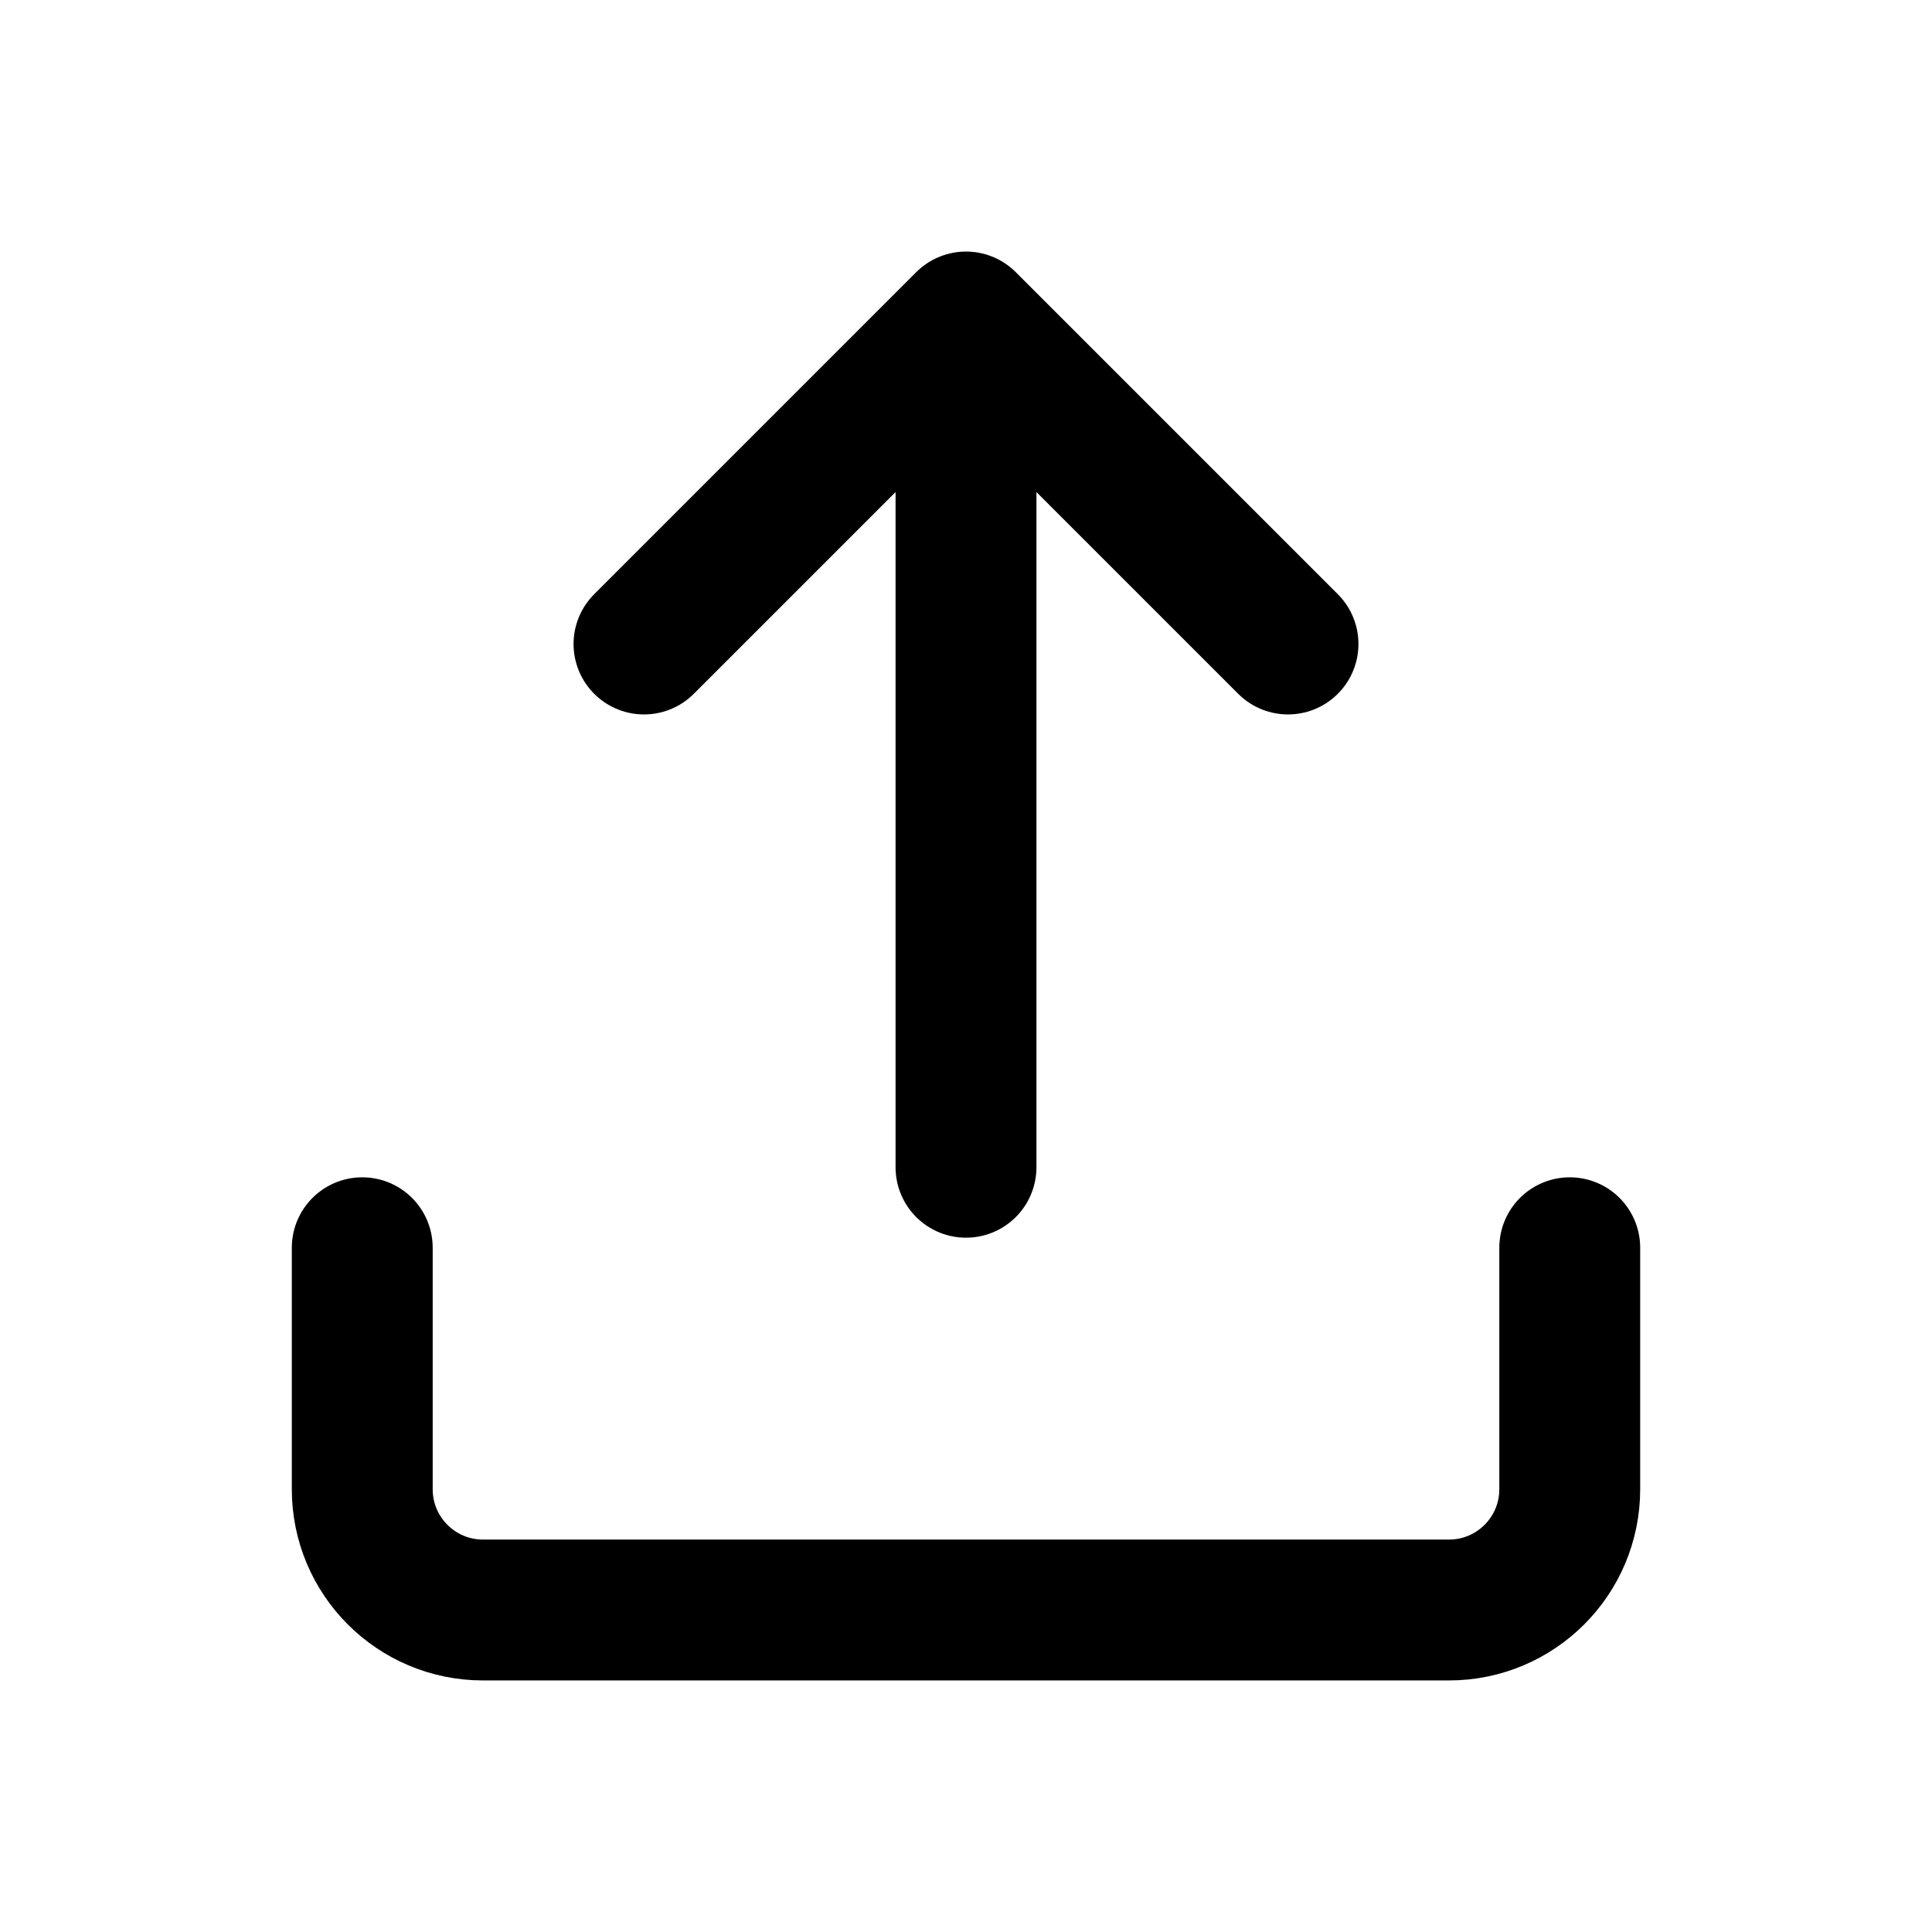
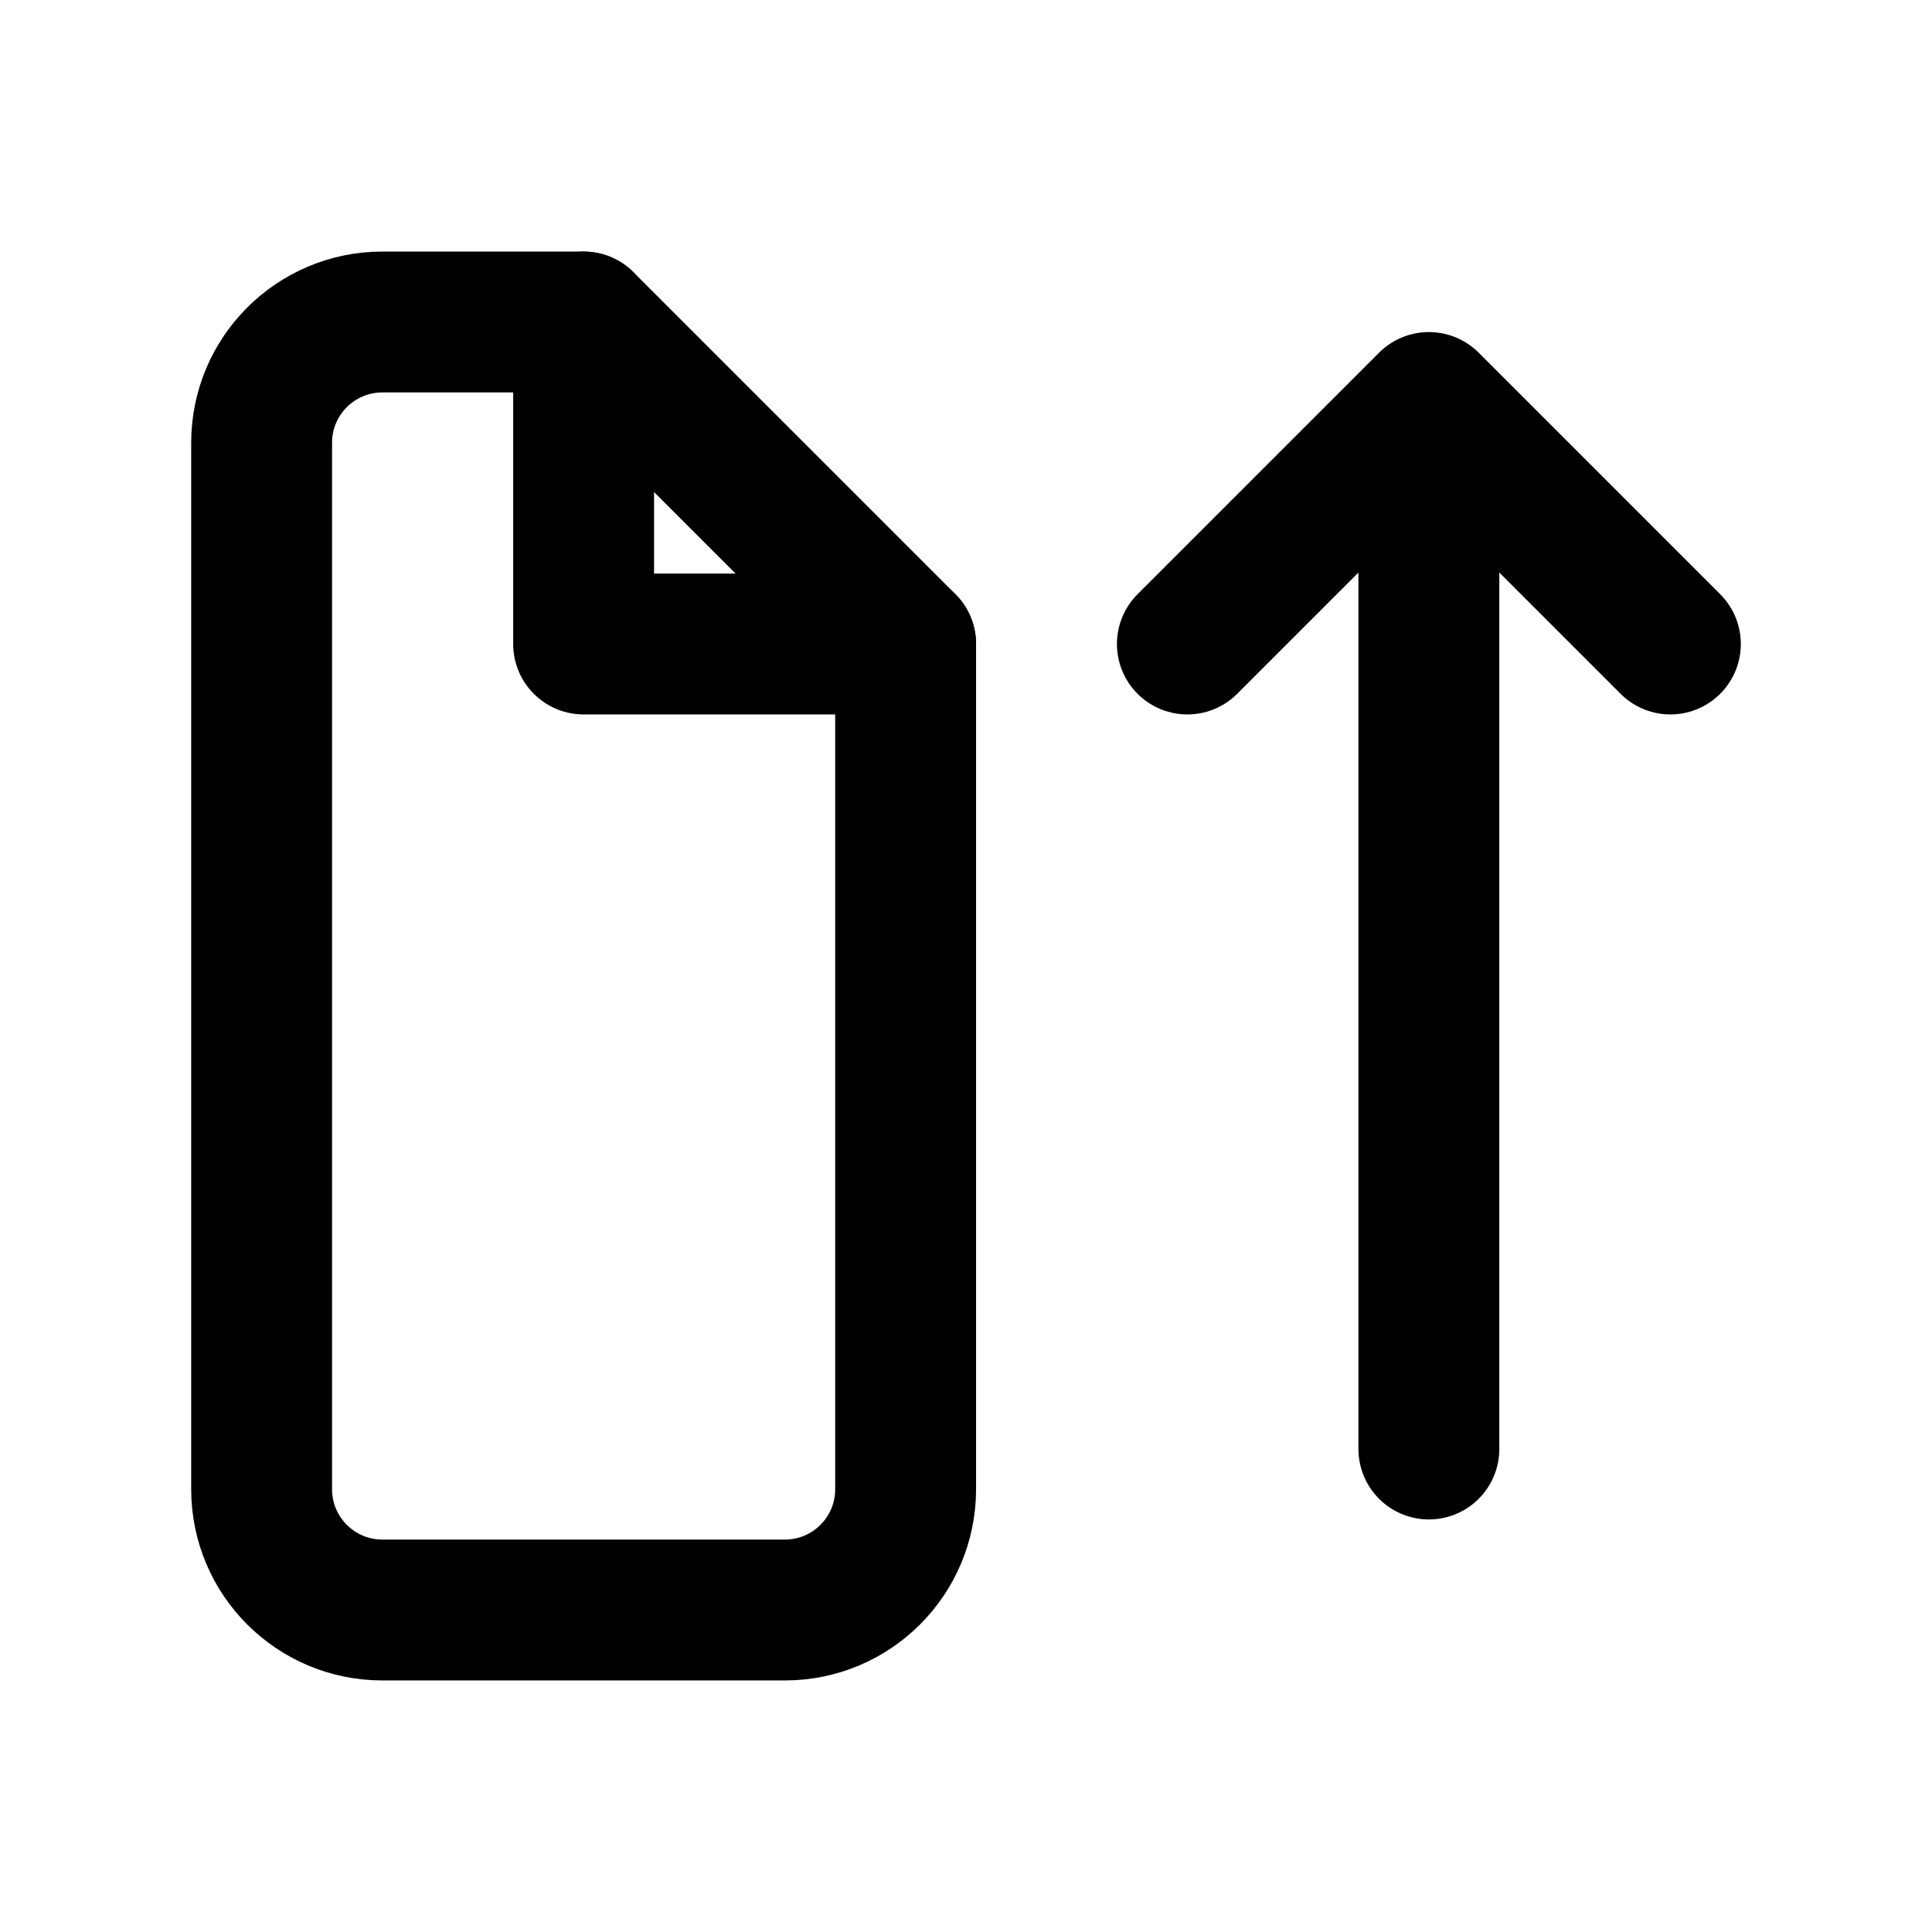
<svg xmlns="http://www.w3.org/2000/svg" width="24" height="24" viewBox="0 0 24 24" fill="none" stroke="currentColor" stroke-width="1.75" stroke-linecap="round" stroke-linejoin="round" aria-hidden="true" focusable="false">
-   <path d="M12 14.5V4m-4 4 4-4 4 4" />
-   <path d="M4.5 15.5v3A1.5 1.5 0 0 0 6 20h12a1.5 1.5 0 0 0 1.5-1.5v-3" />
+   <path d="M7.25 4h-2.5a1.5 1.5 0 0 0-1.5 1.5v13a1.5 1.5 0 0 0 1.5 1.5h5a1.5 1.5 0 0 0 1.5-1.5V8Z" />
+   <path d="M7.25 4v4h4" />
+   <path d="M17.75 18V5m-3 3 3-3 3 3" />
</svg>
